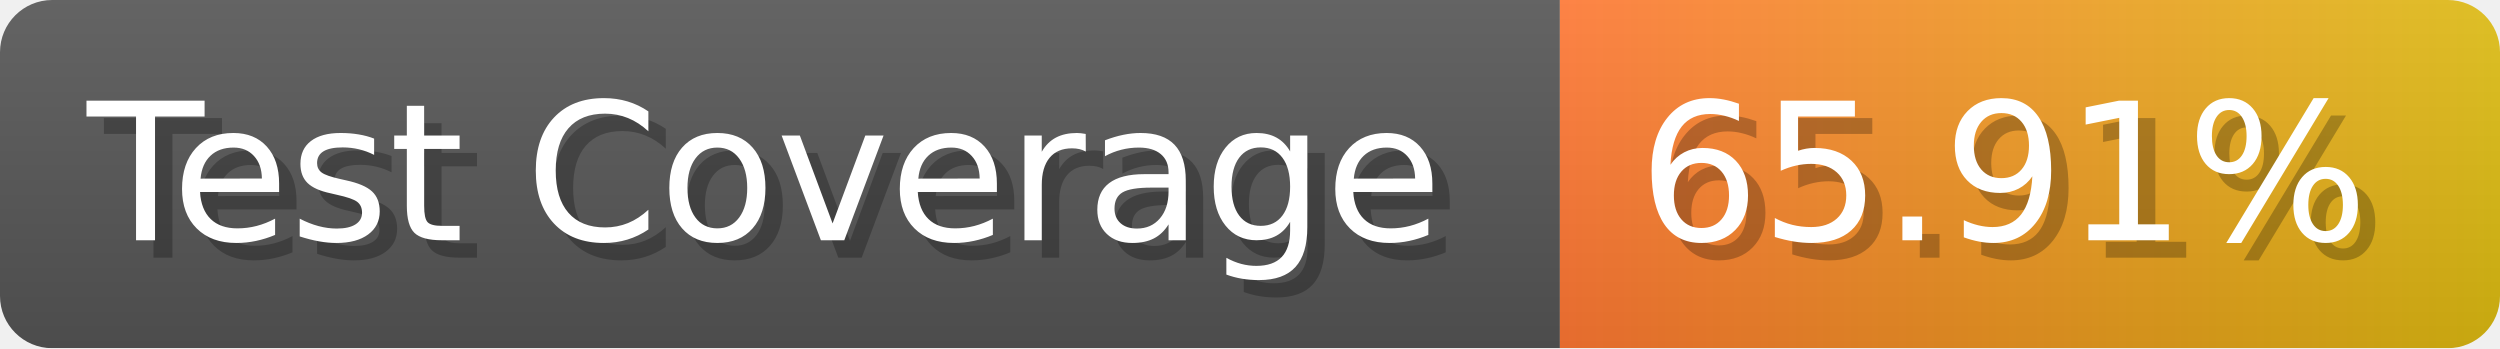
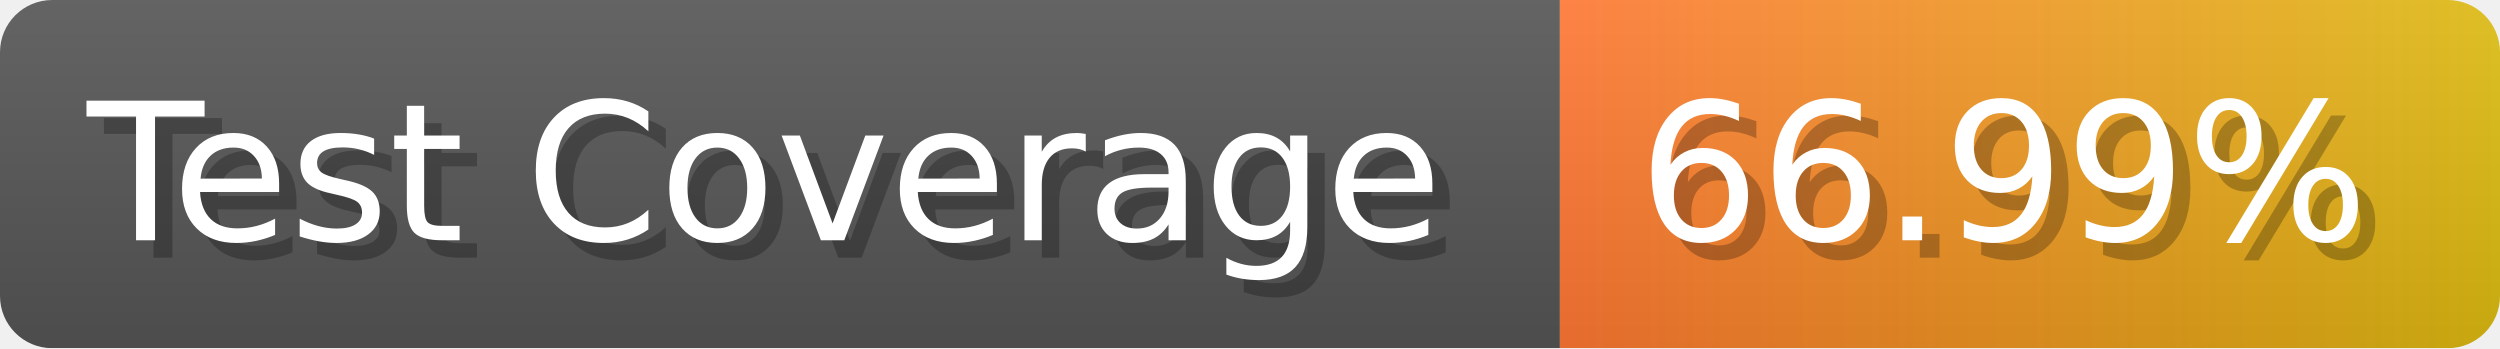
- <svg xmlns="http://www.w3.org/2000/svg" width="143.6" height="20" viewBox="0 0 1436 200" role="img" aria-label="Test Coverage: 65.91%">
+ <svg xmlns="http://www.w3.org/2000/svg" width="143.6" height="20" viewBox="0 0 1436 200" role="img" aria-label="Test Coverage: 66.99%">
  <linearGradient id="a" x2="0" y2="100%">
    <stop offset="0" stop-opacity=".1" stop-color="#EEE" />
    <stop offset="1" stop-opacity=".1" />
  </linearGradient>
  <mask id="m">
    <rect width="1436" height="200" rx="30" fill="#FFF" />
  </mask>
  <g mask="url(#m)">
    <rect width="896" height="200" fill="#555" />
    <rect width="540" height="200" fill="url(#x)" x="896" />
    <rect width="1436" height="200" fill="url(#a)" />
  </g>
  <g aria-hidden="true" fill="#fff" text-anchor="start" font-family="Verdana,DejaVu Sans,sans-serif" font-size="110">
    <text x="60" y="148" textLength="796" fill="#000" opacity="0.25">Test Coverage</text>
    <text x="50" y="138" textLength="796">Test Coverage</text>
-     <text x="951" y="148" textLength="440" fill="#000" opacity="0.25">65.91%</text>
-     <text x="941" y="138" textLength="440">65.91%</text>
+     <text x="951" y="148" textLength="440" fill="#000" opacity="0.25">66.99%</text>
+     <text x="941" y="138" textLength="440">66.99%</text>
  </g>
  <linearGradient id="x" x1="0%" y1="0%" x2="100%" y2="0%">
    <stop offset="0%" style="stop-color:#F73" />
    <stop offset="100%" style="stop-color:#DB1" />
  </linearGradient>
</svg>
